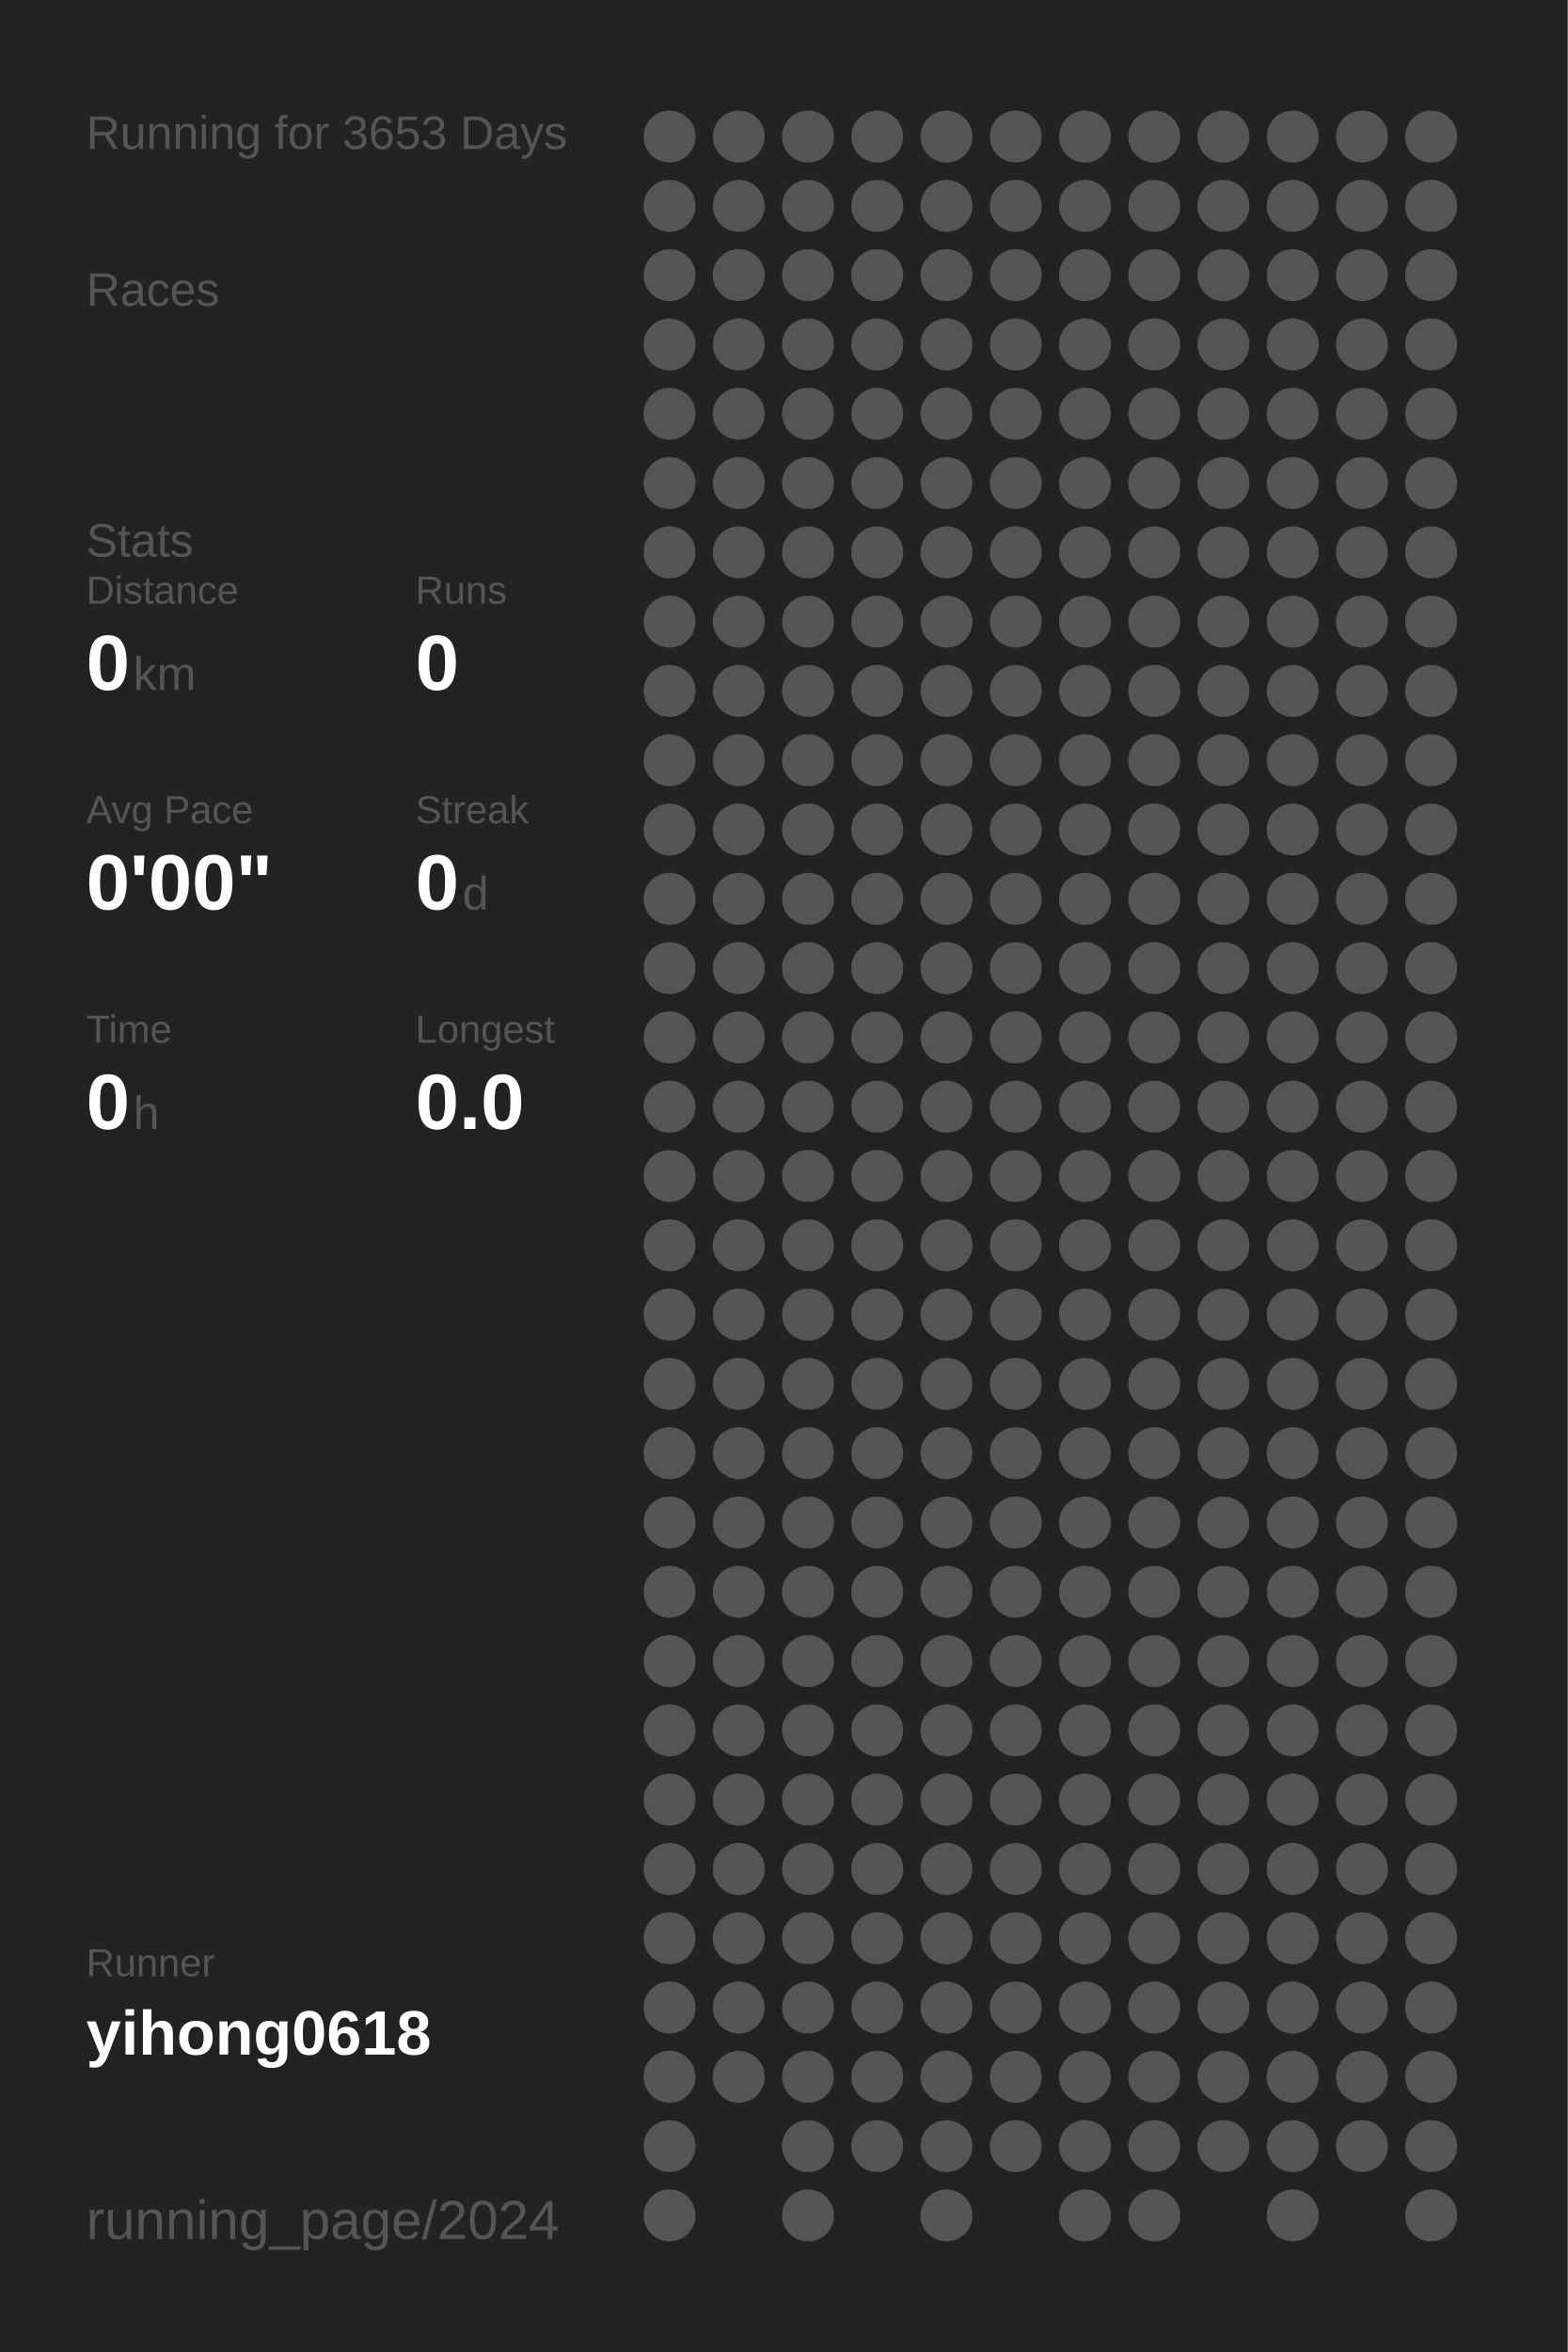
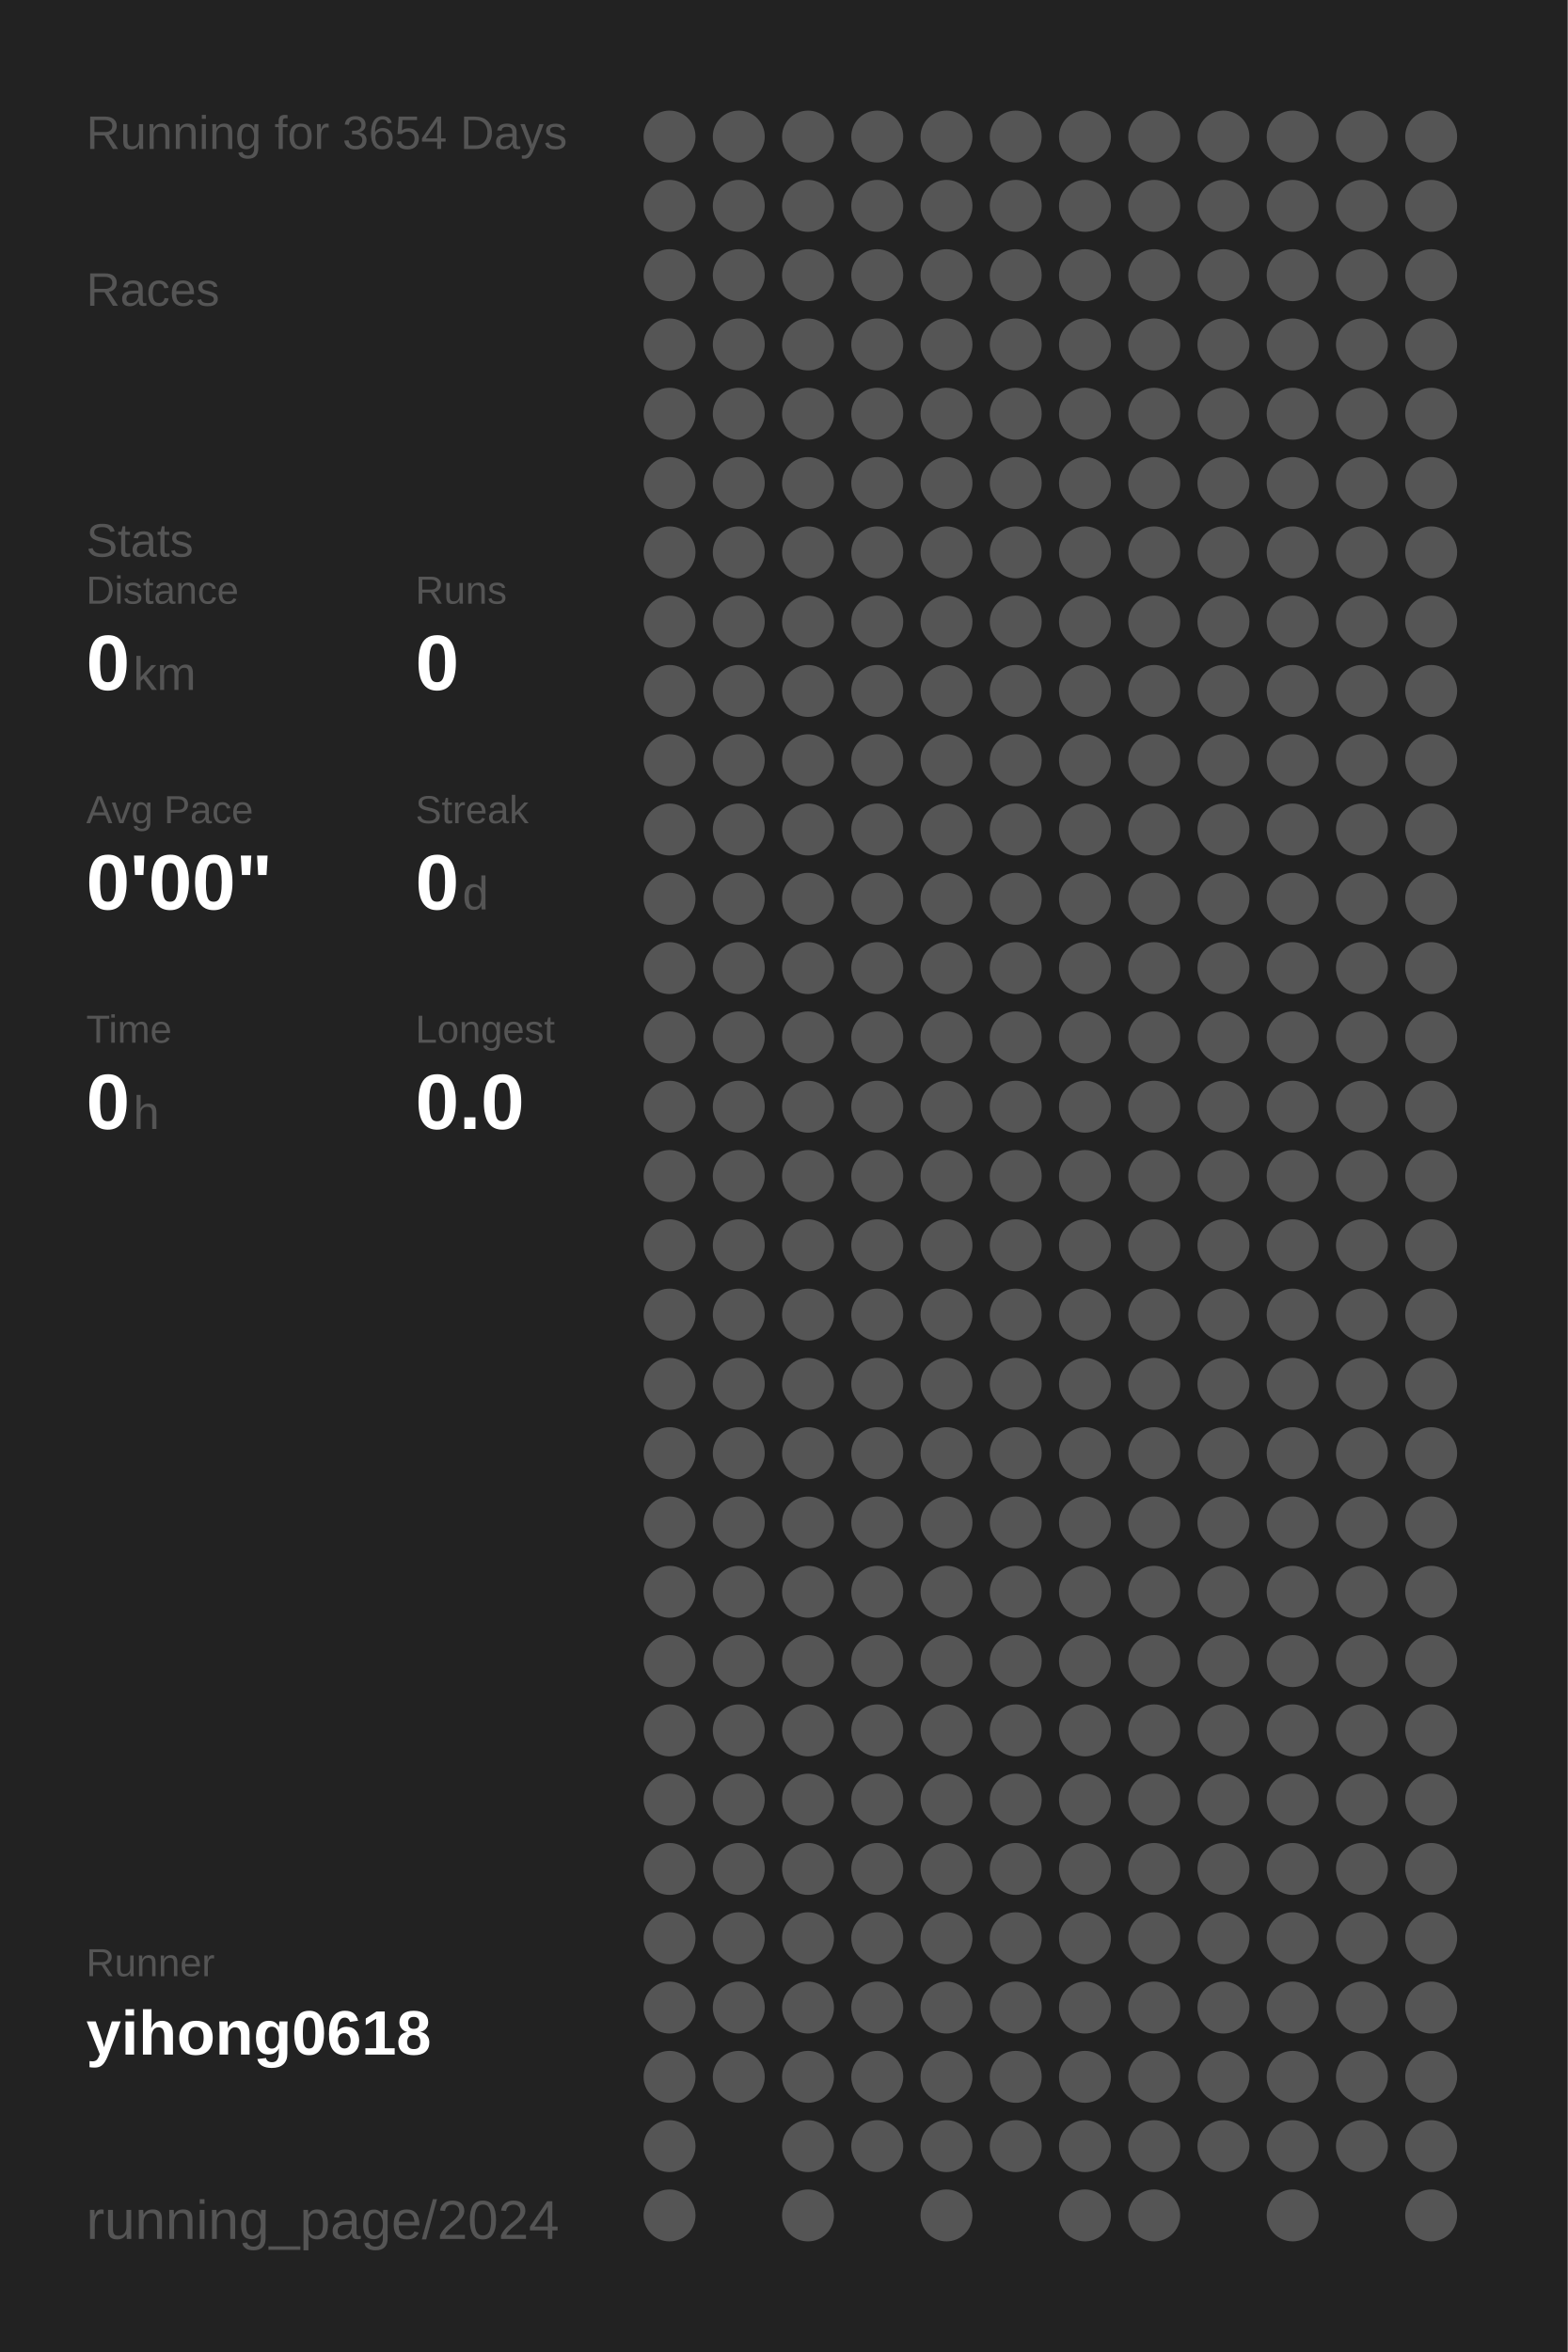
<svg xmlns="http://www.w3.org/2000/svg" baseProfile="full" height="300mm" version="1.1" viewBox="0,0,200,300" width="200mm">
  <defs />
  <rect fill="#222222" height="300" width="200" x="0" y="0" />
-   <text fill="#555555" style="font-size:6px; font-family:Arial;" x="11" y="19">Running for 3653 Days</text>
+   <text fill="#555555" style="font-size:6px; font-family:Arial;" x="11" y="19">Running for 3654 Days</text>
  <text fill="#555555" style="font-size:6px; font-family:Arial;" x="11" y="39">Races</text>
  <text fill="#555555" style="font-size:6px; font-family:Arial;" x="11" y="71">Stats</text>
  <text fill="#555555" style="font-size:5px; font-family:Arial;" x="11" y="77">Distance</text>
  <text fill="#FFFFFF" style="font-size:10px; font-family:Arial; font-weight:bold;" x="11" y="88">0</text>
  <text fill="#555555" style="font-size:6px; font-family:Arial;" x="17" y="88">km</text>
  <text fill="#555555" style="font-size:5px; font-family:Arial;" x="53" y="77">Runs</text>
  <text fill="#FFFFFF" style="font-size:10px; font-family:Arial; font-weight:bold;" x="53" y="88">0</text>
  <text fill="#555555" style="font-size:5px; font-family:Arial;" x="11" y="105">Avg Pace</text>
  <text fill="#FFFFFF" style="font-size:10px; font-family:Arial; font-weight:bold;" x="11" y="116">0'00"</text>
  <text fill="#555555" style="font-size:5px; font-family:Arial;" x="53" y="105">Streak</text>
  <text fill="#FFFFFF" style="font-size:10px; font-family:Arial; font-weight:bold;" x="53" y="116">0</text>
  <text fill="#555555" style="font-size:6px; font-family:Arial;" x="59" y="116">d</text>
  <text fill="#555555" style="font-size:5px; font-family:Arial;" x="11" y="133">Time</text>
  <text fill="#FFFFFF" style="font-size:10px; font-family:Arial; font-weight:bold;" x="11" y="144">0</text>
  <text fill="#555555" style="font-size:6px; font-family:Arial;" x="17" y="144">h</text>
  <text fill="#555555" style="font-size:5px; font-family:Arial;" x="53" y="133">Longest</text>
  <text fill="#FFFFFF" style="font-size:10px; font-family:Arial; font-weight:bold;" x="53" y="144">0.0</text>
  <text fill="#555555" style="font-size:5px; font-family:Arial;" x="11" y="252.065">Runner</text>
  <text fill="#FFFFFF" style="font-size:8px; font-family:Arial; font-weight:bold;" x="11" y="262.065">yihong0618</text>
  <text fill="#555555" style="font-size:7px; font-family:Arial;" x="11" y="285.581">running_page/2024</text>
  <circle cx="85.417" cy="17.419" fill="#555555" r="3.312" />
  <circle cx="85.417" cy="26.258" fill="#555555" r="3.312" />
  <circle cx="85.417" cy="35.097" fill="#555555" r="3.312" />
  <circle cx="85.417" cy="43.935" fill="#555555" r="3.312" />
  <circle cx="85.417" cy="52.774" fill="#555555" r="3.312" />
  <circle cx="85.417" cy="61.613" fill="#555555" r="3.312" />
  <circle cx="85.417" cy="70.452" fill="#555555" r="3.312" />
  <circle cx="85.417" cy="79.29" fill="#555555" r="3.312" />
  <circle cx="85.417" cy="88.129" fill="#555555" r="3.312" />
  <circle cx="85.417" cy="96.968" fill="#555555" r="3.312" />
  <circle cx="85.417" cy="105.806" fill="#555555" r="3.312" />
  <circle cx="85.417" cy="114.645" fill="#555555" r="3.312" />
  <circle cx="85.417" cy="123.484" fill="#555555" r="3.312" />
  <circle cx="85.417" cy="132.323" fill="#555555" r="3.312" />
  <circle cx="85.417" cy="141.161" fill="#555555" r="3.312" />
  <circle cx="85.417" cy="150" fill="#555555" r="3.312" />
  <circle cx="85.417" cy="158.839" fill="#555555" r="3.312" />
  <circle cx="85.417" cy="167.677" fill="#555555" r="3.312" />
  <circle cx="85.417" cy="176.516" fill="#555555" r="3.312" />
  <circle cx="85.417" cy="185.355" fill="#555555" r="3.312" />
  <circle cx="85.417" cy="194.194" fill="#555555" r="3.312" />
  <circle cx="85.417" cy="203.032" fill="#555555" r="3.312" />
  <circle cx="85.417" cy="211.871" fill="#555555" r="3.312" />
  <circle cx="85.417" cy="220.71" fill="#555555" r="3.312" />
  <circle cx="85.417" cy="229.548" fill="#555555" r="3.312" />
  <circle cx="85.417" cy="238.387" fill="#555555" r="3.312" />
  <circle cx="85.417" cy="247.226" fill="#555555" r="3.312" />
  <circle cx="85.417" cy="256.065" fill="#555555" r="3.312" />
  <circle cx="85.417" cy="264.903" fill="#555555" r="3.312" />
  <circle cx="85.417" cy="273.742" fill="#555555" r="3.312" />
  <circle cx="85.417" cy="282.581" fill="#555555" r="3.312" />
  <circle cx="94.25" cy="17.419" fill="#555555" r="3.312" />
  <circle cx="94.25" cy="26.258" fill="#555555" r="3.312" />
  <circle cx="94.25" cy="35.097" fill="#555555" r="3.312" />
  <circle cx="94.25" cy="43.935" fill="#555555" r="3.312" />
  <circle cx="94.25" cy="52.774" fill="#555555" r="3.312" />
  <circle cx="94.25" cy="61.613" fill="#555555" r="3.312" />
  <circle cx="94.25" cy="70.452" fill="#555555" r="3.312" />
  <circle cx="94.25" cy="79.29" fill="#555555" r="3.312" />
  <circle cx="94.25" cy="88.129" fill="#555555" r="3.312" />
  <circle cx="94.25" cy="96.968" fill="#555555" r="3.312" />
  <circle cx="94.25" cy="105.806" fill="#555555" r="3.312" />
  <circle cx="94.25" cy="114.645" fill="#555555" r="3.312" />
  <circle cx="94.25" cy="123.484" fill="#555555" r="3.312" />
  <circle cx="94.25" cy="132.323" fill="#555555" r="3.312" />
  <circle cx="94.25" cy="141.161" fill="#555555" r="3.312" />
  <circle cx="94.25" cy="150" fill="#555555" r="3.312" />
  <circle cx="94.25" cy="158.839" fill="#555555" r="3.312" />
  <circle cx="94.25" cy="167.677" fill="#555555" r="3.312" />
  <circle cx="94.25" cy="176.516" fill="#555555" r="3.312" />
  <circle cx="94.25" cy="185.355" fill="#555555" r="3.312" />
  <circle cx="94.25" cy="194.194" fill="#555555" r="3.312" />
  <circle cx="94.25" cy="203.032" fill="#555555" r="3.312" />
  <circle cx="94.25" cy="211.871" fill="#555555" r="3.312" />
  <circle cx="94.25" cy="220.71" fill="#555555" r="3.312" />
  <circle cx="94.25" cy="229.548" fill="#555555" r="3.312" />
  <circle cx="94.25" cy="238.387" fill="#555555" r="3.312" />
  <circle cx="94.25" cy="247.226" fill="#555555" r="3.312" />
  <circle cx="94.25" cy="256.065" fill="#555555" r="3.312" />
  <circle cx="94.25" cy="264.903" fill="#555555" r="3.312" />
  <circle cx="103.083" cy="17.419" fill="#555555" r="3.312" />
  <circle cx="103.083" cy="26.258" fill="#555555" r="3.312" />
  <circle cx="103.083" cy="35.097" fill="#555555" r="3.312" />
  <circle cx="103.083" cy="43.935" fill="#555555" r="3.312" />
  <circle cx="103.083" cy="52.774" fill="#555555" r="3.312" />
  <circle cx="103.083" cy="61.613" fill="#555555" r="3.312" />
  <circle cx="103.083" cy="70.452" fill="#555555" r="3.312" />
  <circle cx="103.083" cy="79.29" fill="#555555" r="3.312" />
  <circle cx="103.083" cy="88.129" fill="#555555" r="3.312" />
  <circle cx="103.083" cy="96.968" fill="#555555" r="3.312" />
  <circle cx="103.083" cy="105.806" fill="#555555" r="3.312" />
  <circle cx="103.083" cy="114.645" fill="#555555" r="3.312" />
  <circle cx="103.083" cy="123.484" fill="#555555" r="3.312" />
  <circle cx="103.083" cy="132.323" fill="#555555" r="3.312" />
  <circle cx="103.083" cy="141.161" fill="#555555" r="3.312" />
  <circle cx="103.083" cy="150" fill="#555555" r="3.312" />
  <circle cx="103.083" cy="158.839" fill="#555555" r="3.312" />
  <circle cx="103.083" cy="167.677" fill="#555555" r="3.312" />
  <circle cx="103.083" cy="176.516" fill="#555555" r="3.312" />
  <circle cx="103.083" cy="185.355" fill="#555555" r="3.312" />
  <circle cx="103.083" cy="194.194" fill="#555555" r="3.312" />
  <circle cx="103.083" cy="203.032" fill="#555555" r="3.312" />
  <circle cx="103.083" cy="211.871" fill="#555555" r="3.312" />
  <circle cx="103.083" cy="220.71" fill="#555555" r="3.312" />
  <circle cx="103.083" cy="229.548" fill="#555555" r="3.312" />
  <circle cx="103.083" cy="238.387" fill="#555555" r="3.312" />
  <circle cx="103.083" cy="247.226" fill="#555555" r="3.312" />
  <circle cx="103.083" cy="256.065" fill="#555555" r="3.312" />
  <circle cx="103.083" cy="264.903" fill="#555555" r="3.312" />
  <circle cx="103.083" cy="273.742" fill="#555555" r="3.312" />
  <circle cx="103.083" cy="282.581" fill="#555555" r="3.312" />
  <circle cx="111.917" cy="17.419" fill="#555555" r="3.312" />
  <circle cx="111.917" cy="26.258" fill="#555555" r="3.312" />
  <circle cx="111.917" cy="35.097" fill="#555555" r="3.312" />
  <circle cx="111.917" cy="43.935" fill="#555555" r="3.312" />
  <circle cx="111.917" cy="52.774" fill="#555555" r="3.312" />
  <circle cx="111.917" cy="61.613" fill="#555555" r="3.312" />
  <circle cx="111.917" cy="70.452" fill="#555555" r="3.312" />
  <circle cx="111.917" cy="79.29" fill="#555555" r="3.312" />
  <circle cx="111.917" cy="88.129" fill="#555555" r="3.312" />
  <circle cx="111.917" cy="96.968" fill="#555555" r="3.312" />
  <circle cx="111.917" cy="105.806" fill="#555555" r="3.312" />
  <circle cx="111.917" cy="114.645" fill="#555555" r="3.312" />
  <circle cx="111.917" cy="123.484" fill="#555555" r="3.312" />
  <circle cx="111.917" cy="132.323" fill="#555555" r="3.312" />
  <circle cx="111.917" cy="141.161" fill="#555555" r="3.312" />
  <circle cx="111.917" cy="150" fill="#555555" r="3.312" />
  <circle cx="111.917" cy="158.839" fill="#555555" r="3.312" />
  <circle cx="111.917" cy="167.677" fill="#555555" r="3.312" />
  <circle cx="111.917" cy="176.516" fill="#555555" r="3.312" />
  <circle cx="111.917" cy="185.355" fill="#555555" r="3.312" />
  <circle cx="111.917" cy="194.194" fill="#555555" r="3.312" />
  <circle cx="111.917" cy="203.032" fill="#555555" r="3.312" />
  <circle cx="111.917" cy="211.871" fill="#555555" r="3.312" />
  <circle cx="111.917" cy="220.71" fill="#555555" r="3.312" />
  <circle cx="111.917" cy="229.548" fill="#555555" r="3.312" />
  <circle cx="111.917" cy="238.387" fill="#555555" r="3.312" />
  <circle cx="111.917" cy="247.226" fill="#555555" r="3.312" />
  <circle cx="111.917" cy="256.065" fill="#555555" r="3.312" />
  <circle cx="111.917" cy="264.903" fill="#555555" r="3.312" />
  <circle cx="111.917" cy="273.742" fill="#555555" r="3.312" />
  <circle cx="120.75" cy="17.419" fill="#555555" r="3.312" />
  <circle cx="120.75" cy="26.258" fill="#555555" r="3.312" />
  <circle cx="120.75" cy="35.097" fill="#555555" r="3.312" />
  <circle cx="120.75" cy="43.935" fill="#555555" r="3.312" />
  <circle cx="120.75" cy="52.774" fill="#555555" r="3.312" />
  <circle cx="120.75" cy="61.613" fill="#555555" r="3.312" />
  <circle cx="120.75" cy="70.452" fill="#555555" r="3.312" />
  <circle cx="120.75" cy="79.29" fill="#555555" r="3.312" />
  <circle cx="120.75" cy="88.129" fill="#555555" r="3.312" />
  <circle cx="120.75" cy="96.968" fill="#555555" r="3.312" />
  <circle cx="120.75" cy="105.806" fill="#555555" r="3.312" />
  <circle cx="120.75" cy="114.645" fill="#555555" r="3.312" />
  <circle cx="120.75" cy="123.484" fill="#555555" r="3.312" />
  <circle cx="120.75" cy="132.323" fill="#555555" r="3.312" />
  <circle cx="120.75" cy="141.161" fill="#555555" r="3.312" />
  <circle cx="120.75" cy="150" fill="#555555" r="3.312" />
  <circle cx="120.75" cy="158.839" fill="#555555" r="3.312" />
  <circle cx="120.75" cy="167.677" fill="#555555" r="3.312" />
  <circle cx="120.75" cy="176.516" fill="#555555" r="3.312" />
  <circle cx="120.75" cy="185.355" fill="#555555" r="3.312" />
  <circle cx="120.75" cy="194.194" fill="#555555" r="3.312" />
  <circle cx="120.75" cy="203.032" fill="#555555" r="3.312" />
  <circle cx="120.75" cy="211.871" fill="#555555" r="3.312" />
  <circle cx="120.75" cy="220.71" fill="#555555" r="3.312" />
  <circle cx="120.75" cy="229.548" fill="#555555" r="3.312" />
  <circle cx="120.75" cy="238.387" fill="#555555" r="3.312" />
  <circle cx="120.75" cy="247.226" fill="#555555" r="3.312" />
  <circle cx="120.75" cy="256.065" fill="#555555" r="3.312" />
  <circle cx="120.75" cy="264.903" fill="#555555" r="3.312" />
  <circle cx="120.75" cy="273.742" fill="#555555" r="3.312" />
  <circle cx="120.75" cy="282.581" fill="#555555" r="3.312" />
  <circle cx="129.583" cy="17.419" fill="#555555" r="3.312" />
  <circle cx="129.583" cy="26.258" fill="#555555" r="3.312" />
  <circle cx="129.583" cy="35.097" fill="#555555" r="3.312" />
  <circle cx="129.583" cy="43.935" fill="#555555" r="3.312" />
  <circle cx="129.583" cy="52.774" fill="#555555" r="3.312" />
  <circle cx="129.583" cy="61.613" fill="#555555" r="3.312" />
  <circle cx="129.583" cy="70.452" fill="#555555" r="3.312" />
  <circle cx="129.583" cy="79.29" fill="#555555" r="3.312" />
  <circle cx="129.583" cy="88.129" fill="#555555" r="3.312" />
  <circle cx="129.583" cy="96.968" fill="#555555" r="3.312" />
  <circle cx="129.583" cy="105.806" fill="#555555" r="3.312" />
  <circle cx="129.583" cy="114.645" fill="#555555" r="3.312" />
  <circle cx="129.583" cy="123.484" fill="#555555" r="3.312" />
  <circle cx="129.583" cy="132.323" fill="#555555" r="3.312" />
  <circle cx="129.583" cy="141.161" fill="#555555" r="3.312" />
  <circle cx="129.583" cy="150" fill="#555555" r="3.312" />
  <circle cx="129.583" cy="158.839" fill="#555555" r="3.312" />
  <circle cx="129.583" cy="167.677" fill="#555555" r="3.312" />
  <circle cx="129.583" cy="176.516" fill="#555555" r="3.312" />
  <circle cx="129.583" cy="185.355" fill="#555555" r="3.312" />
  <circle cx="129.583" cy="194.194" fill="#555555" r="3.312" />
  <circle cx="129.583" cy="203.032" fill="#555555" r="3.312" />
  <circle cx="129.583" cy="211.871" fill="#555555" r="3.312" />
  <circle cx="129.583" cy="220.71" fill="#555555" r="3.312" />
  <circle cx="129.583" cy="229.548" fill="#555555" r="3.312" />
  <circle cx="129.583" cy="238.387" fill="#555555" r="3.312" />
  <circle cx="129.583" cy="247.226" fill="#555555" r="3.312" />
  <circle cx="129.583" cy="256.065" fill="#555555" r="3.312" />
  <circle cx="129.583" cy="264.903" fill="#555555" r="3.312" />
  <circle cx="129.583" cy="273.742" fill="#555555" r="3.312" />
  <circle cx="138.417" cy="17.419" fill="#555555" r="3.312" />
  <circle cx="138.417" cy="26.258" fill="#555555" r="3.312" />
  <circle cx="138.417" cy="35.097" fill="#555555" r="3.312" />
  <circle cx="138.417" cy="43.935" fill="#555555" r="3.312" />
  <circle cx="138.417" cy="52.774" fill="#555555" r="3.312" />
  <circle cx="138.417" cy="61.613" fill="#555555" r="3.312" />
  <circle cx="138.417" cy="70.452" fill="#555555" r="3.312" />
  <circle cx="138.417" cy="79.29" fill="#555555" r="3.312" />
  <circle cx="138.417" cy="88.129" fill="#555555" r="3.312" />
  <circle cx="138.417" cy="96.968" fill="#555555" r="3.312" />
  <circle cx="138.417" cy="105.806" fill="#555555" r="3.312" />
  <circle cx="138.417" cy="114.645" fill="#555555" r="3.312" />
  <circle cx="138.417" cy="123.484" fill="#555555" r="3.312" />
  <circle cx="138.417" cy="132.323" fill="#555555" r="3.312" />
  <circle cx="138.417" cy="141.161" fill="#555555" r="3.312" />
  <circle cx="138.417" cy="150" fill="#555555" r="3.312" />
  <circle cx="138.417" cy="158.839" fill="#555555" r="3.312" />
  <circle cx="138.417" cy="167.677" fill="#555555" r="3.312" />
  <circle cx="138.417" cy="176.516" fill="#555555" r="3.312" />
  <circle cx="138.417" cy="185.355" fill="#555555" r="3.312" />
  <circle cx="138.417" cy="194.194" fill="#555555" r="3.312" />
  <circle cx="138.417" cy="203.032" fill="#555555" r="3.312" />
  <circle cx="138.417" cy="211.871" fill="#555555" r="3.312" />
  <circle cx="138.417" cy="220.71" fill="#555555" r="3.312" />
  <circle cx="138.417" cy="229.548" fill="#555555" r="3.312" />
  <circle cx="138.417" cy="238.387" fill="#555555" r="3.312" />
  <circle cx="138.417" cy="247.226" fill="#555555" r="3.312" />
  <circle cx="138.417" cy="256.065" fill="#555555" r="3.312" />
  <circle cx="138.417" cy="264.903" fill="#555555" r="3.312" />
  <circle cx="138.417" cy="273.742" fill="#555555" r="3.312" />
  <circle cx="138.417" cy="282.581" fill="#555555" r="3.312" />
  <circle cx="147.25" cy="17.419" fill="#555555" r="3.312" />
  <circle cx="147.25" cy="26.258" fill="#555555" r="3.312" />
  <circle cx="147.25" cy="35.097" fill="#555555" r="3.312" />
  <circle cx="147.25" cy="43.935" fill="#555555" r="3.312" />
  <circle cx="147.25" cy="52.774" fill="#555555" r="3.312" />
  <circle cx="147.25" cy="61.613" fill="#555555" r="3.312" />
  <circle cx="147.25" cy="70.452" fill="#555555" r="3.312" />
  <circle cx="147.25" cy="79.29" fill="#555555" r="3.312" />
  <circle cx="147.25" cy="88.129" fill="#555555" r="3.312" />
  <circle cx="147.25" cy="96.968" fill="#555555" r="3.312" />
  <circle cx="147.25" cy="105.806" fill="#555555" r="3.312" />
  <circle cx="147.25" cy="114.645" fill="#555555" r="3.312" />
  <circle cx="147.25" cy="123.484" fill="#555555" r="3.312" />
  <circle cx="147.25" cy="132.323" fill="#555555" r="3.312" />
  <circle cx="147.25" cy="141.161" fill="#555555" r="3.312" />
  <circle cx="147.25" cy="150" fill="#555555" r="3.312" />
  <circle cx="147.25" cy="158.839" fill="#555555" r="3.312" />
  <circle cx="147.25" cy="167.677" fill="#555555" r="3.312" />
  <circle cx="147.25" cy="176.516" fill="#555555" r="3.312" />
  <circle cx="147.25" cy="185.355" fill="#555555" r="3.312" />
  <circle cx="147.25" cy="194.194" fill="#555555" r="3.312" />
  <circle cx="147.25" cy="203.032" fill="#555555" r="3.312" />
  <circle cx="147.25" cy="211.871" fill="#555555" r="3.312" />
  <circle cx="147.25" cy="220.71" fill="#555555" r="3.312" />
  <circle cx="147.25" cy="229.548" fill="#555555" r="3.312" />
  <circle cx="147.25" cy="238.387" fill="#555555" r="3.312" />
  <circle cx="147.25" cy="247.226" fill="#555555" r="3.312" />
  <circle cx="147.25" cy="256.065" fill="#555555" r="3.312" />
  <circle cx="147.25" cy="264.903" fill="#555555" r="3.312" />
  <circle cx="147.25" cy="273.742" fill="#555555" r="3.312" />
  <circle cx="147.25" cy="282.581" fill="#555555" r="3.312" />
  <circle cx="156.083" cy="17.419" fill="#555555" r="3.312" />
  <circle cx="156.083" cy="26.258" fill="#555555" r="3.312" />
  <circle cx="156.083" cy="35.097" fill="#555555" r="3.312" />
  <circle cx="156.083" cy="43.935" fill="#555555" r="3.312" />
  <circle cx="156.083" cy="52.774" fill="#555555" r="3.312" />
  <circle cx="156.083" cy="61.613" fill="#555555" r="3.312" />
  <circle cx="156.083" cy="70.452" fill="#555555" r="3.312" />
  <circle cx="156.083" cy="79.29" fill="#555555" r="3.312" />
  <circle cx="156.083" cy="88.129" fill="#555555" r="3.312" />
  <circle cx="156.083" cy="96.968" fill="#555555" r="3.312" />
  <circle cx="156.083" cy="105.806" fill="#555555" r="3.312" />
  <circle cx="156.083" cy="114.645" fill="#555555" r="3.312" />
  <circle cx="156.083" cy="123.484" fill="#555555" r="3.312" />
  <circle cx="156.083" cy="132.323" fill="#555555" r="3.312" />
  <circle cx="156.083" cy="141.161" fill="#555555" r="3.312" />
  <circle cx="156.083" cy="150" fill="#555555" r="3.312" />
  <circle cx="156.083" cy="158.839" fill="#555555" r="3.312" />
  <circle cx="156.083" cy="167.677" fill="#555555" r="3.312" />
  <circle cx="156.083" cy="176.516" fill="#555555" r="3.312" />
  <circle cx="156.083" cy="185.355" fill="#555555" r="3.312" />
  <circle cx="156.083" cy="194.194" fill="#555555" r="3.312" />
  <circle cx="156.083" cy="203.032" fill="#555555" r="3.312" />
  <circle cx="156.083" cy="211.871" fill="#555555" r="3.312" />
  <circle cx="156.083" cy="220.71" fill="#555555" r="3.312" />
  <circle cx="156.083" cy="229.548" fill="#555555" r="3.312" />
  <circle cx="156.083" cy="238.387" fill="#555555" r="3.312" />
  <circle cx="156.083" cy="247.226" fill="#555555" r="3.312" />
  <circle cx="156.083" cy="256.065" fill="#555555" r="3.312" />
  <circle cx="156.083" cy="264.903" fill="#555555" r="3.312" />
  <circle cx="156.083" cy="273.742" fill="#555555" r="3.312" />
  <circle cx="164.917" cy="17.419" fill="#555555" r="3.312" />
  <circle cx="164.917" cy="26.258" fill="#555555" r="3.312" />
  <circle cx="164.917" cy="35.097" fill="#555555" r="3.312" />
  <circle cx="164.917" cy="43.935" fill="#555555" r="3.312" />
  <circle cx="164.917" cy="52.774" fill="#555555" r="3.312" />
  <circle cx="164.917" cy="61.613" fill="#555555" r="3.312" />
  <circle cx="164.917" cy="70.452" fill="#555555" r="3.312" />
  <circle cx="164.917" cy="79.29" fill="#555555" r="3.312" />
  <circle cx="164.917" cy="88.129" fill="#555555" r="3.312" />
  <circle cx="164.917" cy="96.968" fill="#555555" r="3.312" />
  <circle cx="164.917" cy="105.806" fill="#555555" r="3.312" />
  <circle cx="164.917" cy="114.645" fill="#555555" r="3.312" />
  <circle cx="164.917" cy="123.484" fill="#555555" r="3.312" />
  <circle cx="164.917" cy="132.323" fill="#555555" r="3.312" />
  <circle cx="164.917" cy="141.161" fill="#555555" r="3.312" />
  <circle cx="164.917" cy="150" fill="#555555" r="3.312" />
  <circle cx="164.917" cy="158.839" fill="#555555" r="3.312" />
  <circle cx="164.917" cy="167.677" fill="#555555" r="3.312" />
  <circle cx="164.917" cy="176.516" fill="#555555" r="3.312" />
  <circle cx="164.917" cy="185.355" fill="#555555" r="3.312" />
  <circle cx="164.917" cy="194.194" fill="#555555" r="3.312" />
  <circle cx="164.917" cy="203.032" fill="#555555" r="3.312" />
  <circle cx="164.917" cy="211.871" fill="#555555" r="3.312" />
  <circle cx="164.917" cy="220.71" fill="#555555" r="3.312" />
  <circle cx="164.917" cy="229.548" fill="#555555" r="3.312" />
  <circle cx="164.917" cy="238.387" fill="#555555" r="3.312" />
  <circle cx="164.917" cy="247.226" fill="#555555" r="3.312" />
  <circle cx="164.917" cy="256.065" fill="#555555" r="3.312" />
  <circle cx="164.917" cy="264.903" fill="#555555" r="3.312" />
  <circle cx="164.917" cy="273.742" fill="#555555" r="3.312" />
  <circle cx="164.917" cy="282.581" fill="#555555" r="3.312" />
  <circle cx="173.75" cy="17.419" fill="#555555" r="3.312" />
  <circle cx="173.75" cy="26.258" fill="#555555" r="3.312" />
  <circle cx="173.75" cy="35.097" fill="#555555" r="3.312" />
  <circle cx="173.75" cy="43.935" fill="#555555" r="3.312" />
  <circle cx="173.75" cy="52.774" fill="#555555" r="3.312" />
  <circle cx="173.75" cy="61.613" fill="#555555" r="3.312" />
  <circle cx="173.75" cy="70.452" fill="#555555" r="3.312" />
  <circle cx="173.75" cy="79.29" fill="#555555" r="3.312" />
  <circle cx="173.75" cy="88.129" fill="#555555" r="3.312" />
  <circle cx="173.75" cy="96.968" fill="#555555" r="3.312" />
  <circle cx="173.75" cy="105.806" fill="#555555" r="3.312" />
  <circle cx="173.75" cy="114.645" fill="#555555" r="3.312" />
  <circle cx="173.75" cy="123.484" fill="#555555" r="3.312" />
  <circle cx="173.75" cy="132.323" fill="#555555" r="3.312" />
  <circle cx="173.75" cy="141.161" fill="#555555" r="3.312" />
  <circle cx="173.75" cy="150" fill="#555555" r="3.312" />
  <circle cx="173.75" cy="158.839" fill="#555555" r="3.312" />
  <circle cx="173.75" cy="167.677" fill="#555555" r="3.312" />
  <circle cx="173.75" cy="176.516" fill="#555555" r="3.312" />
  <circle cx="173.75" cy="185.355" fill="#555555" r="3.312" />
  <circle cx="173.75" cy="194.194" fill="#555555" r="3.312" />
  <circle cx="173.75" cy="203.032" fill="#555555" r="3.312" />
  <circle cx="173.75" cy="211.871" fill="#555555" r="3.312" />
  <circle cx="173.75" cy="220.71" fill="#555555" r="3.312" />
  <circle cx="173.75" cy="229.548" fill="#555555" r="3.312" />
  <circle cx="173.75" cy="238.387" fill="#555555" r="3.312" />
  <circle cx="173.75" cy="247.226" fill="#555555" r="3.312" />
  <circle cx="173.75" cy="256.065" fill="#555555" r="3.312" />
  <circle cx="173.75" cy="264.903" fill="#555555" r="3.312" />
  <circle cx="173.75" cy="273.742" fill="#555555" r="3.312" />
  <circle cx="182.583" cy="17.419" fill="#555555" r="3.312" />
  <circle cx="182.583" cy="26.258" fill="#555555" r="3.312" />
  <circle cx="182.583" cy="35.097" fill="#555555" r="3.312" />
  <circle cx="182.583" cy="43.935" fill="#555555" r="3.312" />
  <circle cx="182.583" cy="52.774" fill="#555555" r="3.312" />
  <circle cx="182.583" cy="61.613" fill="#555555" r="3.312" />
  <circle cx="182.583" cy="70.452" fill="#555555" r="3.312" />
  <circle cx="182.583" cy="79.29" fill="#555555" r="3.312" />
  <circle cx="182.583" cy="88.129" fill="#555555" r="3.312" />
  <circle cx="182.583" cy="96.968" fill="#555555" r="3.312" />
  <circle cx="182.583" cy="105.806" fill="#555555" r="3.312" />
  <circle cx="182.583" cy="114.645" fill="#555555" r="3.312" />
  <circle cx="182.583" cy="123.484" fill="#555555" r="3.312" />
  <circle cx="182.583" cy="132.323" fill="#555555" r="3.312" />
  <circle cx="182.583" cy="141.161" fill="#555555" r="3.312" />
  <circle cx="182.583" cy="150" fill="#555555" r="3.312" />
  <circle cx="182.583" cy="158.839" fill="#555555" r="3.312" />
  <circle cx="182.583" cy="167.677" fill="#555555" r="3.312" />
  <circle cx="182.583" cy="176.516" fill="#555555" r="3.312" />
  <circle cx="182.583" cy="185.355" fill="#555555" r="3.312" />
  <circle cx="182.583" cy="194.194" fill="#555555" r="3.312" />
  <circle cx="182.583" cy="203.032" fill="#555555" r="3.312" />
  <circle cx="182.583" cy="211.871" fill="#555555" r="3.312" />
  <circle cx="182.583" cy="220.71" fill="#555555" r="3.312" />
  <circle cx="182.583" cy="229.548" fill="#555555" r="3.312" />
  <circle cx="182.583" cy="238.387" fill="#555555" r="3.312" />
  <circle cx="182.583" cy="247.226" fill="#555555" r="3.312" />
  <circle cx="182.583" cy="256.065" fill="#555555" r="3.312" />
  <circle cx="182.583" cy="264.903" fill="#555555" r="3.312" />
  <circle cx="182.583" cy="273.742" fill="#555555" r="3.312" />
  <circle cx="182.583" cy="282.581" fill="#555555" r="3.312" />
</svg>
